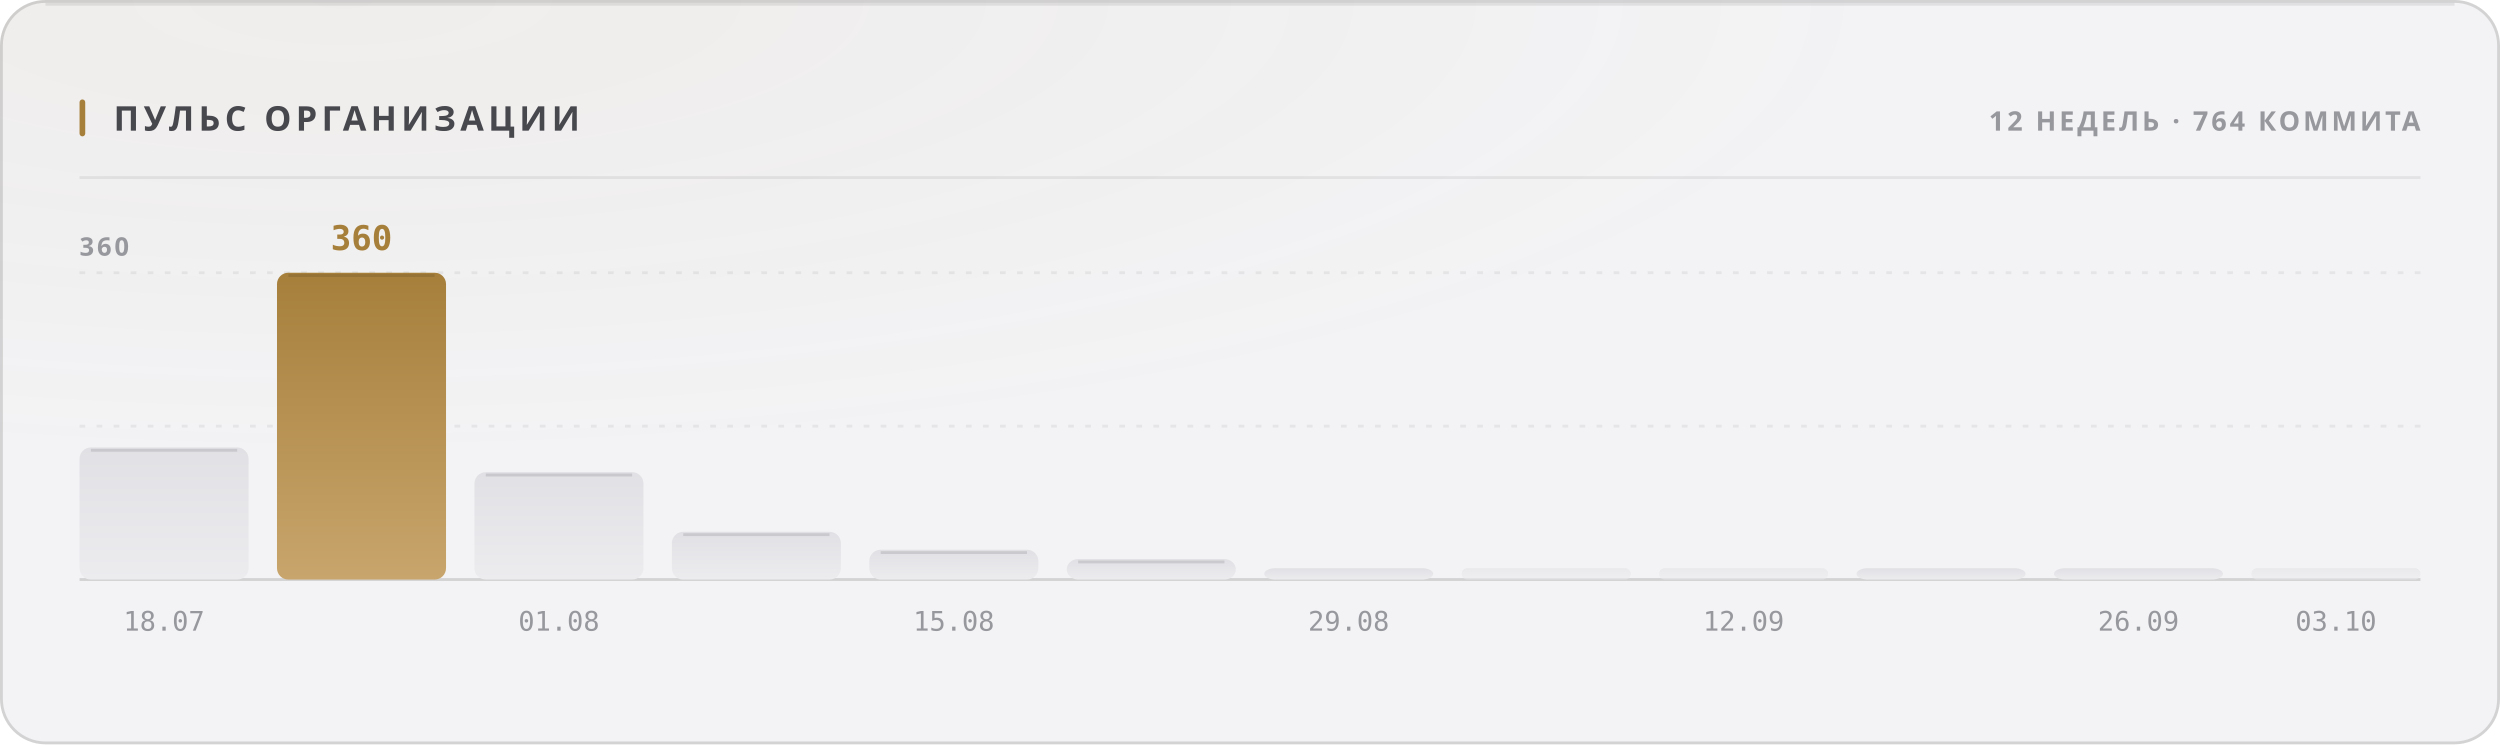
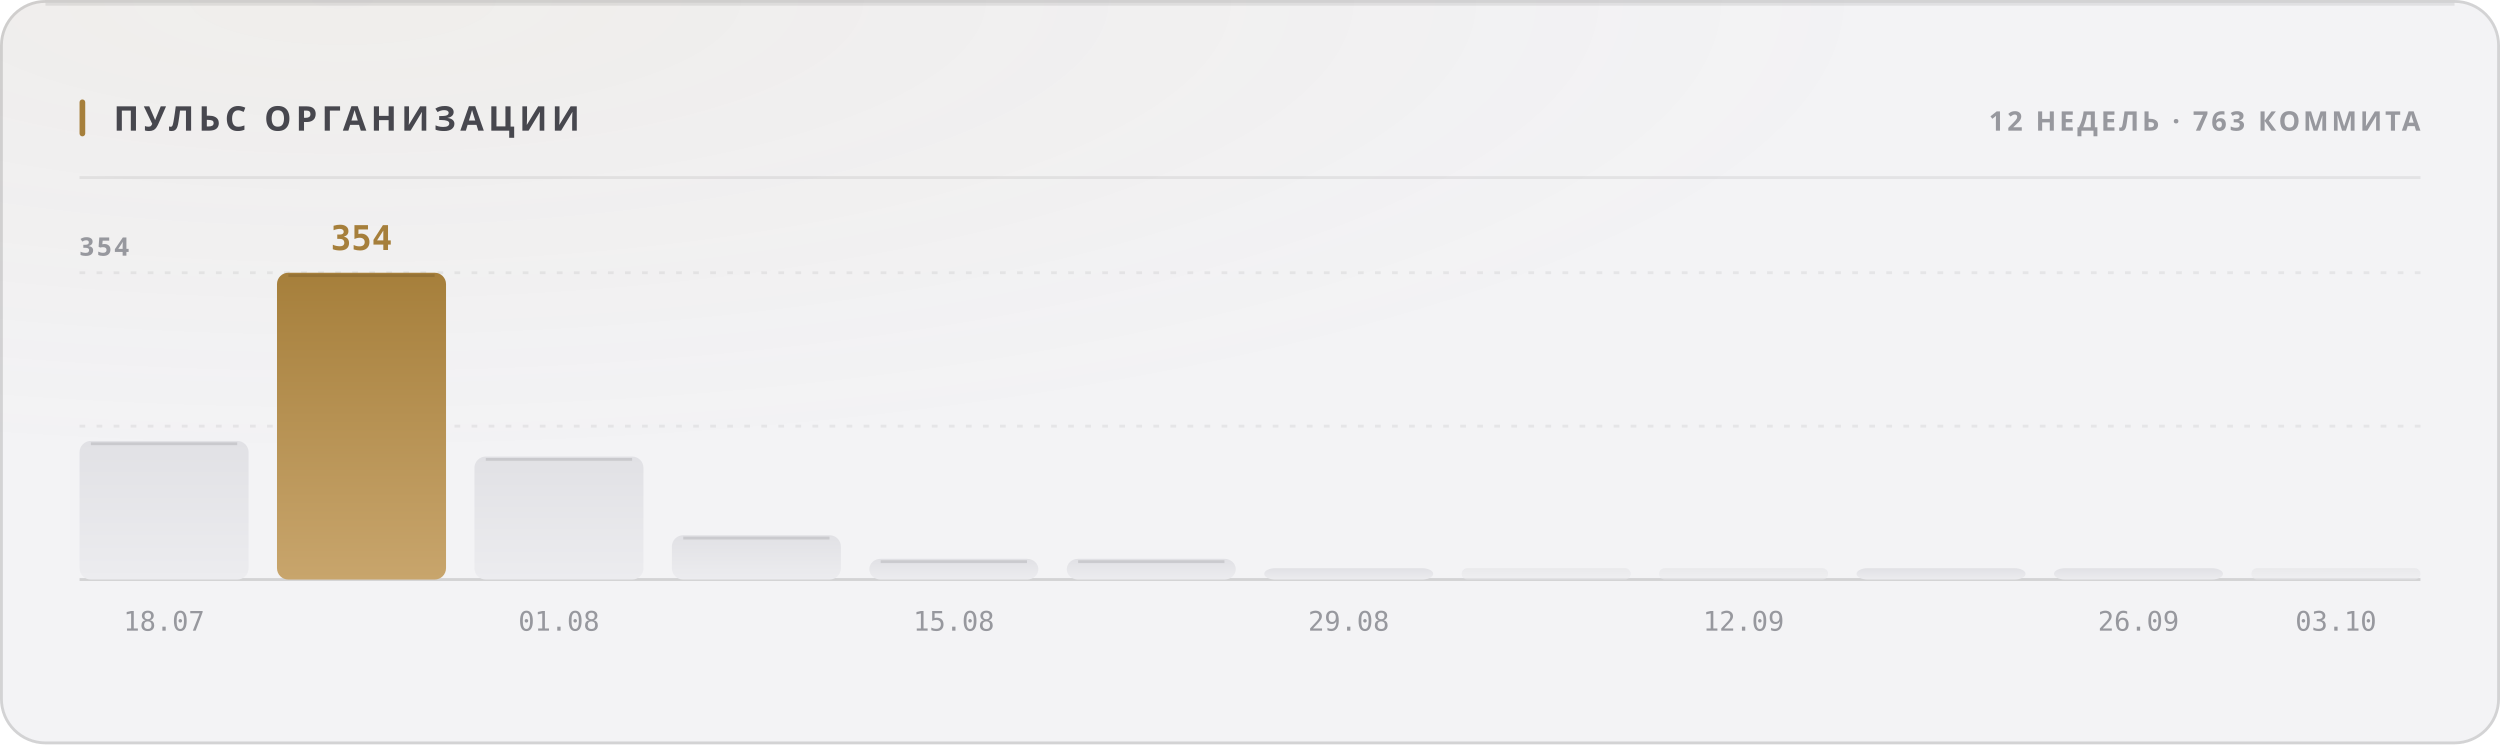
<svg xmlns="http://www.w3.org/2000/svg" width="880" height="262" viewBox="0 0 880 262" role="img">
  <style>
  text { font-family: -apple-system, BlinkMacSystemFont, 'Segoe UI', 'Noto Sans', Helvetica, Arial, sans-serif; }
  .mono { font-family: ui-monospace, 'SF Mono', 'Cascadia Mono', 'DejaVu Sans Mono', Menlo, Consolas, monospace; font-variant-numeric: tabular-nums; }
  .caps { letter-spacing: .1em; text-transform: uppercase; }

  @keyframes sheen  { from { transform: translateX(-120%); } to { transform: translateX(260%); } }
  @keyframes rise   { from { opacity: 0; transform: translateY(6px); } to { opacity: 1; transform: none; } }
  @keyframes slide  { from { opacity: 0; transform: translateX(-8px); } to { opacity: 1; transform: none; } }
  @keyframes grow   { from { transform: scaleY(0); } to { transform: scaleY(1); } }
  @keyframes widen  { from { transform: scaleX(0); } to { transform: scaleX(1); } }
  @keyframes draw   { from { stroke-dashoffset: 200; } to { stroke-dashoffset: 0; } }

  .sheen { animation: sheen 5.5s cubic-bezier(.45,0,.2,1) infinite; }
  .rise  { animation: rise .5s cubic-bezier(.16,1,.3,1) both; }
  .slide { animation: slide .42s cubic-bezier(.16,1,.3,1) both; }
  .bar   { transform-box: fill-box; transform-origin: 50% 100%;
           animation: grow .62s cubic-bezier(.16,1,.3,1) both; }
  .fill  { transform-box: fill-box; transform-origin: 0% 50%;
           animation: widen .8s cubic-bezier(.16,1,.3,1) both; }
  /* The hidden start state lives in the keyframes, never in the static rule.
     A renderer that ignores CSS animations then falls back to the FINISHED
     state — a drawn line, visible text — instead of an empty panel. */
  .spark { stroke-dasharray: 200;
           animation: draw 1.1s cubic-bezier(.16,1,.3,1) both; }

  @media (prefers-reduced-motion: reduce) {
    .sheen { animation: none; opacity: 0; }
    .rise, .slide, .bar, .fill, .spark { animation: none; opacity: 1; transform: none;
                                         stroke-dashoffset: 0; }
  }</style>
  <defs>
    <filter id="grain1" x="0" y="0" width="100%" height="100%">
      <feTurbulence type="fractalNoise" baseFrequency="0.82" numOctaves="3" stitchTiles="stitch" />
      <feColorMatrix type="saturate" values="0" />
    </filter>
    <radialGradient id="wash2" cx="14%" cy="0%" r="62%">
      <stop offset="0%" stop-color="#a67f3b" stop-opacity="0.05" />
      <stop offset="100%" stop-color="#a67f3b" stop-opacity="0" />
    </radialGradient>
    <linearGradient id="barfill3" x1="0" y1="0" x2="0" y2="1">
      <stop offset="0%" stop-color="#e1e1e5" />
      <stop offset="100%" stop-color="#ececef" />
    </linearGradient>
    <linearGradient id="barfill4" x1="0" y1="0" x2="0" y2="1">
      <stop offset="0%" stop-color="#a67f3b" />
      <stop offset="100%" stop-color="#c8a56c" />
    </linearGradient>
    <linearGradient id="barfill5" x1="0" y1="0" x2="0" y2="1">
      <stop offset="0%" stop-color="#e1e1e5" />
      <stop offset="100%" stop-color="#ececef" />
    </linearGradient>
    <linearGradient id="barfill6" x1="0" y1="0" x2="0" y2="1">
      <stop offset="0%" stop-color="#e1e1e5" />
      <stop offset="100%" stop-color="#ececef" />
    </linearGradient>
    <linearGradient id="barfill7" x1="0" y1="0" x2="0" y2="1">
      <stop offset="0%" stop-color="#e1e1e5" />
      <stop offset="100%" stop-color="#ececef" />
    </linearGradient>
    <linearGradient id="barfill8" x1="0" y1="0" x2="0" y2="1">
      <stop offset="0%" stop-color="#e1e1e5" />
      <stop offset="100%" stop-color="#ececef" />
    </linearGradient>
    <linearGradient id="barfill9" x1="0" y1="0" x2="0" y2="1">
      <stop offset="0%" stop-color="#e1e1e5" />
      <stop offset="100%" stop-color="#ececef" />
    </linearGradient>
    <linearGradient id="barfill10" x1="0" y1="0" x2="0" y2="1">
      <stop offset="0%" stop-color="#e1e1e5" />
      <stop offset="100%" stop-color="#ececef" />
    </linearGradient>
    <linearGradient id="barfill11" x1="0" y1="0" x2="0" y2="1">
      <stop offset="0%" stop-color="#e1e1e5" />
      <stop offset="100%" stop-color="#ececef" />
    </linearGradient>
    <linearGradient id="barfill12" x1="0" y1="0" x2="0" y2="1">
      <stop offset="0%" stop-color="#e1e1e5" />
      <stop offset="100%" stop-color="#ececef" />
    </linearGradient>
    <linearGradient id="barfill13" x1="0" y1="0" x2="0" y2="1">
      <stop offset="0%" stop-color="#e1e1e5" />
      <stop offset="100%" stop-color="#ececef" />
    </linearGradient>
    <linearGradient id="barfill14" x1="0" y1="0" x2="0" y2="1">
      <stop offset="0%" stop-color="#e1e1e5" />
      <stop offset="100%" stop-color="#ececef" />
    </linearGradient>
  </defs>
  <rect width="880" height="262" rx="16" fill="#f3f3f5" />
  <rect width="880" height="262" rx="16" fill="url(#wash2)" />
  <rect width="880" height="262" rx="16" filter="url(#grain1)" opacity="0.035" style="mix-blend-mode:overlay" />
  <rect x=".5" y=".5" width="879" height="261" rx="15.5" fill="none" stroke="rgba(10,10,12,0.14)" />
  <path d="M16 1.5 H864" stroke="rgba(10,10,12,0.08)" stroke-width="1" fill="none" />
  <rect x="28" y="35" width="2" height="13" rx="1" fill="#a67f3b" />
  <text x="40" y="46" font-size="12" font-weight="700" fill="#47474e" letter-spacing="0.13em">ПУЛЬС ОРГАНИЗАЦИИ</text>
-   <text x="852" y="46" font-size="9.5" font-weight="600" fill="#97989e" text-anchor="end" letter-spacing="0.11em">12 НЕДЕЛЬ · 764 КОММИТА</text>
+   <text x="852" y="46" font-size="9.5" font-weight="600" fill="#97989e" text-anchor="end" letter-spacing="0.11em">12 НЕДЕЛЬ · 763 КОММИТА</text>
  <path d="M28 62.5 H852" stroke="rgba(10,10,12,0.07)" stroke-width="1" />
  <path d="M28 150.0 H852" stroke="rgba(10,10,12,0.06)" stroke-width="1" stroke-dasharray="2 4" />
  <path d="M28 96.0 H852" stroke="rgba(10,10,12,0.06)" stroke-width="1" stroke-dasharray="2 4" />
  <path d="M28 204 H852" stroke="rgba(10,10,12,0.14)" stroke-width="1" />
-   <text x="28" y="90" font-size="9" font-weight="600" fill="#97989e" letter-spacing="0.11em">360</text>
-   <rect class="bar" x="28.0" y="157.5" width="59.5" height="46.5" rx="4" fill="url(#barfill3)" opacity="1" style="animation-delay:0s" />
-   <path d="M32.0 158.5 H83.5" stroke="rgba(10,10,12,0.11)" stroke-width="1" />
+   <text x="28" y="90" font-size="9" font-weight="600" fill="#97989e" letter-spacing="0.11em">354</text>
+   <rect class="bar" x="28.0" y="155.2" width="59.5" height="48.8" rx="4" fill="url(#barfill3)" opacity="1" style="animation-delay:0s" />
+   <path d="M32.0 156.2 H83.5" stroke="rgba(10,10,12,0.11)" stroke-width="1" />
  <text x="57.75" y="222" font-size="9.5" font-weight="400" fill="#97989e" text-anchor="middle" class="mono">18.07</text>
  <rect class="bar" x="97.5" y="96.0" width="59.5" height="108.0" rx="4" fill="url(#barfill4)" opacity="1" style="animation-delay:0.038s" />
  <path d="M101.5 97.0 H153.0" stroke="rgba(10,10,12,0.11)" stroke-width="1" />
-   <text x="127.25" y="88" font-size="12" font-weight="700" fill="#a67f3b" text-anchor="middle" class="mono rise" opacity="1">360</text>
-   <rect class="bar" x="167.0" y="166.2" width="59.5" height="37.8" rx="4" fill="url(#barfill5)" opacity="1" style="animation-delay:0.076s" />
-   <path d="M171.0 167.2 H222.5" stroke="rgba(10,10,12,0.11)" stroke-width="1" />
+   <text x="127.25" y="88" font-size="12" font-weight="700" fill="#a67f3b" text-anchor="middle" class="mono rise" opacity="1">354</text>
+   <rect class="bar" x="167.0" y="160.7" width="59.5" height="43.3" rx="4" fill="url(#barfill5)" opacity="1" style="animation-delay:0.076s" />
+   <path d="M171.0 161.7 H222.5" stroke="rgba(10,10,12,0.11)" stroke-width="1" />
  <text x="196.75" y="222" font-size="9.5" font-weight="400" fill="#97989e" text-anchor="middle" class="mono">01.08</text>
-   <rect class="bar" x="236.5" y="187.2" width="59.5" height="16.8" rx="4" fill="url(#barfill6)" opacity="1" style="animation-delay:0.114s" />
-   <path d="M240.5 188.2 H292.0" stroke="rgba(10,10,12,0.11)" stroke-width="1" />
-   <rect class="bar" x="306.0" y="193.5" width="59.5" height="10.5" rx="4" fill="url(#barfill7)" opacity="1" style="animation-delay:0.152s" />
-   <path d="M310.0 194.5 H361.5" stroke="rgba(10,10,12,0.11)" stroke-width="1" />
+   <rect class="bar" x="236.5" y="188.4" width="59.5" height="15.6" rx="4" fill="url(#barfill6)" opacity="1" style="animation-delay:0.114s" />
+   <path d="M240.5 189.4 H292.0" stroke="rgba(10,10,12,0.11)" stroke-width="1" />
+   <rect class="bar" x="306.0" y="196.7" width="59.5" height="7.3" rx="4" fill="url(#barfill7)" opacity="1" style="animation-delay:0.152s" />
+   <path d="M310.0 197.7 H361.5" stroke="rgba(10,10,12,0.11)" stroke-width="1" />
  <text x="335.75" y="222" font-size="9.5" font-weight="400" fill="#97989e" text-anchor="middle" class="mono">15.08</text>
-   <rect class="bar" x="375.5" y="196.8" width="59.5" height="7.2" rx="4" fill="url(#barfill8)" opacity="1" style="animation-delay:0.19s" />
-   <path d="M379.5 197.8 H431.0" stroke="rgba(10,10,12,0.11)" stroke-width="1" />
+   <rect class="bar" x="375.5" y="196.7" width="59.5" height="7.3" rx="4" fill="url(#barfill8)" opacity="1" style="animation-delay:0.19s" />
+   <path d="M379.5 197.7 H431.0" stroke="rgba(10,10,12,0.11)" stroke-width="1" />
  <rect class="bar" x="445.0" y="200.0" width="59.5" height="4.0" rx="4" fill="url(#barfill9)" opacity="1" style="animation-delay:0.228s" />
  <text x="474.75" y="222" font-size="9.5" font-weight="400" fill="#97989e" text-anchor="middle" class="mono">29.08</text>
  <rect class="bar" x="514.5" y="200.0" width="59.5" height="4.0" rx="2" fill="url(#barfill10)" opacity="0.55" style="animation-delay:0.266s" />
  <rect class="bar" x="584.0" y="200.0" width="59.5" height="4.0" rx="2" fill="url(#barfill11)" opacity="0.55" style="animation-delay:0.304s" />
  <text x="613.75" y="222" font-size="9.5" font-weight="400" fill="#97989e" text-anchor="middle" class="mono">12.09</text>
  <rect class="bar" x="653.5" y="200.0" width="59.5" height="4.0" rx="4" fill="url(#barfill12)" opacity="1" style="animation-delay:0.342s" />
  <rect class="bar" x="723.0" y="200.0" width="59.5" height="4.0" rx="4" fill="url(#barfill13)" opacity="1" style="animation-delay:0.38s" />
  <text x="752.75" y="222" font-size="9.5" font-weight="400" fill="#97989e" text-anchor="middle" class="mono">26.09</text>
  <rect class="bar" x="792.5" y="200.0" width="59.5" height="4.0" rx="2" fill="url(#barfill14)" opacity="0.55" style="animation-delay:0.418s" />
  <text x="822.25" y="222" font-size="9.5" font-weight="400" fill="#97989e" text-anchor="middle" class="mono">03.10</text>
</svg>
